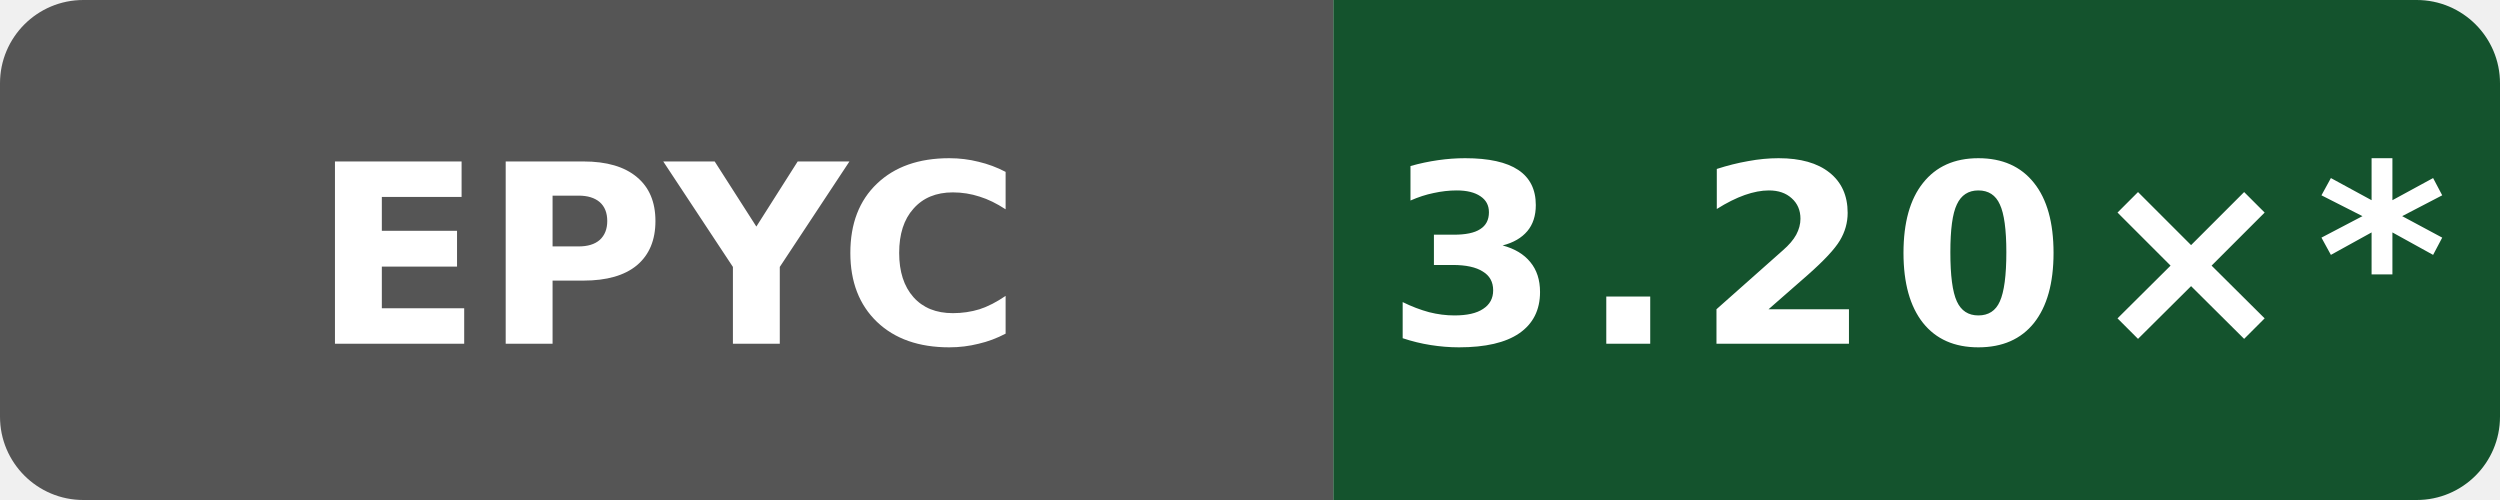
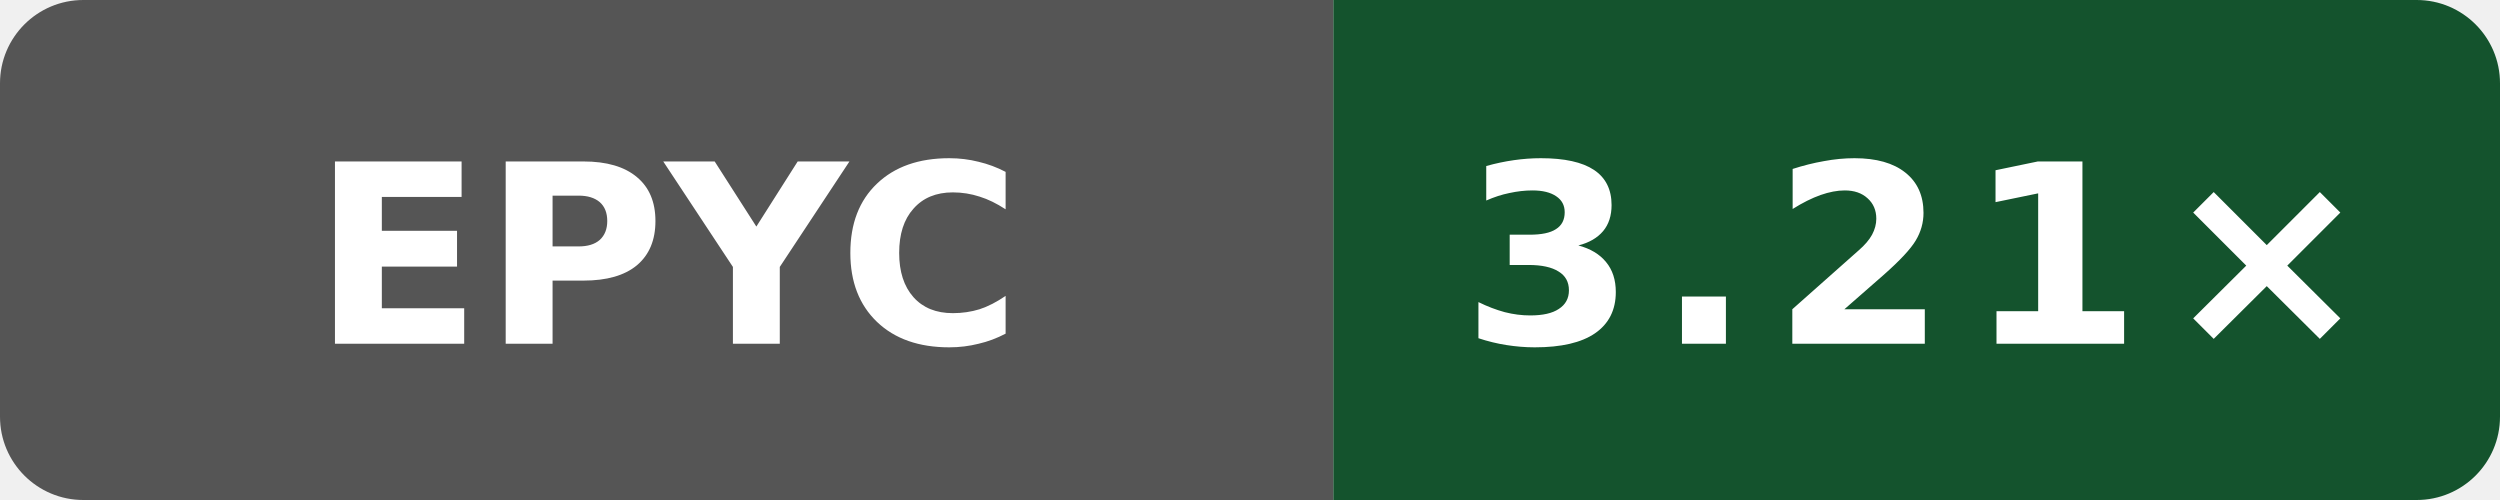
- <svg xmlns="http://www.w3.org/2000/svg" data-original-label="Public O0 compile vs clang; AMD EPYC 7763 64-Core Processor; revision a0ff7d04a7ed4d67461b0912fca4a4fa7e055d74" data-original-message="3.20×" width="120" height="24" viewBox="0 0 120 24" role="img" aria-label="Public O0 compile vs clang; AMD EPYC 7763 64-Core Processor; revision a0ff7d04a7ed4d67461b0912fca4a4fa7e055d74; measured a0ff7d04a7ed4d67461b0912fca4a4fa7e055d74; 104 commits behind main: 3.20×*">
+ <svg xmlns="http://www.w3.org/2000/svg" data-original-label="Public O0 compile vs clang; AMD EPYC 9V74 80-Core Processor; revision 72d294c916f0f3f43e50e812f7efa91937eb9b66" data-original-message="3.21×" width="120" height="24" viewBox="0 0 120 24" role="img" aria-label="Public O0 compile vs clang; AMD EPYC 9V74 80-Core Processor; revision 72d294c916f0f3f43e50e812f7efa91937eb9b66; measured 72d294c916f0f3f43e50e812f7efa91937eb9b66; 0 commits behind main: 3.21×">
  <defs>
    <clipPath id="badge">
      <rect width="120" height="24" rx="4" />
    </clipPath>
  </defs>
  <g clip-path="url(#badge)">
    <rect width="64" height="24" fill="#555" />
    <rect x="64" width="56" height="24" fill="#14532d" />
  </g>
  <text x="32" y="16.5" fill="#fff" text-anchor="middle" font-family="Verdana,Geneva,DejaVu Sans,sans-serif" font-size="12" font-weight="700" textLength="31" lengthAdjust="spacingAndGlyphs">EPYC</text>
-   <text x="92" y="16.5" fill="#fff" text-anchor="middle" font-family="Verdana,Geneva,DejaVu Sans,sans-serif" font-size="12" font-weight="700" letter-spacing="1" textLength="44" lengthAdjust="spacingAndGlyphs">3.20×*</text>
+   <text x="92" y="16.5" fill="#fff" text-anchor="middle" font-family="Verdana,Geneva,DejaVu Sans,sans-serif" font-size="12" font-weight="700" letter-spacing="1" textLength="39" lengthAdjust="spacingAndGlyphs">3.21×</text>
</svg>
